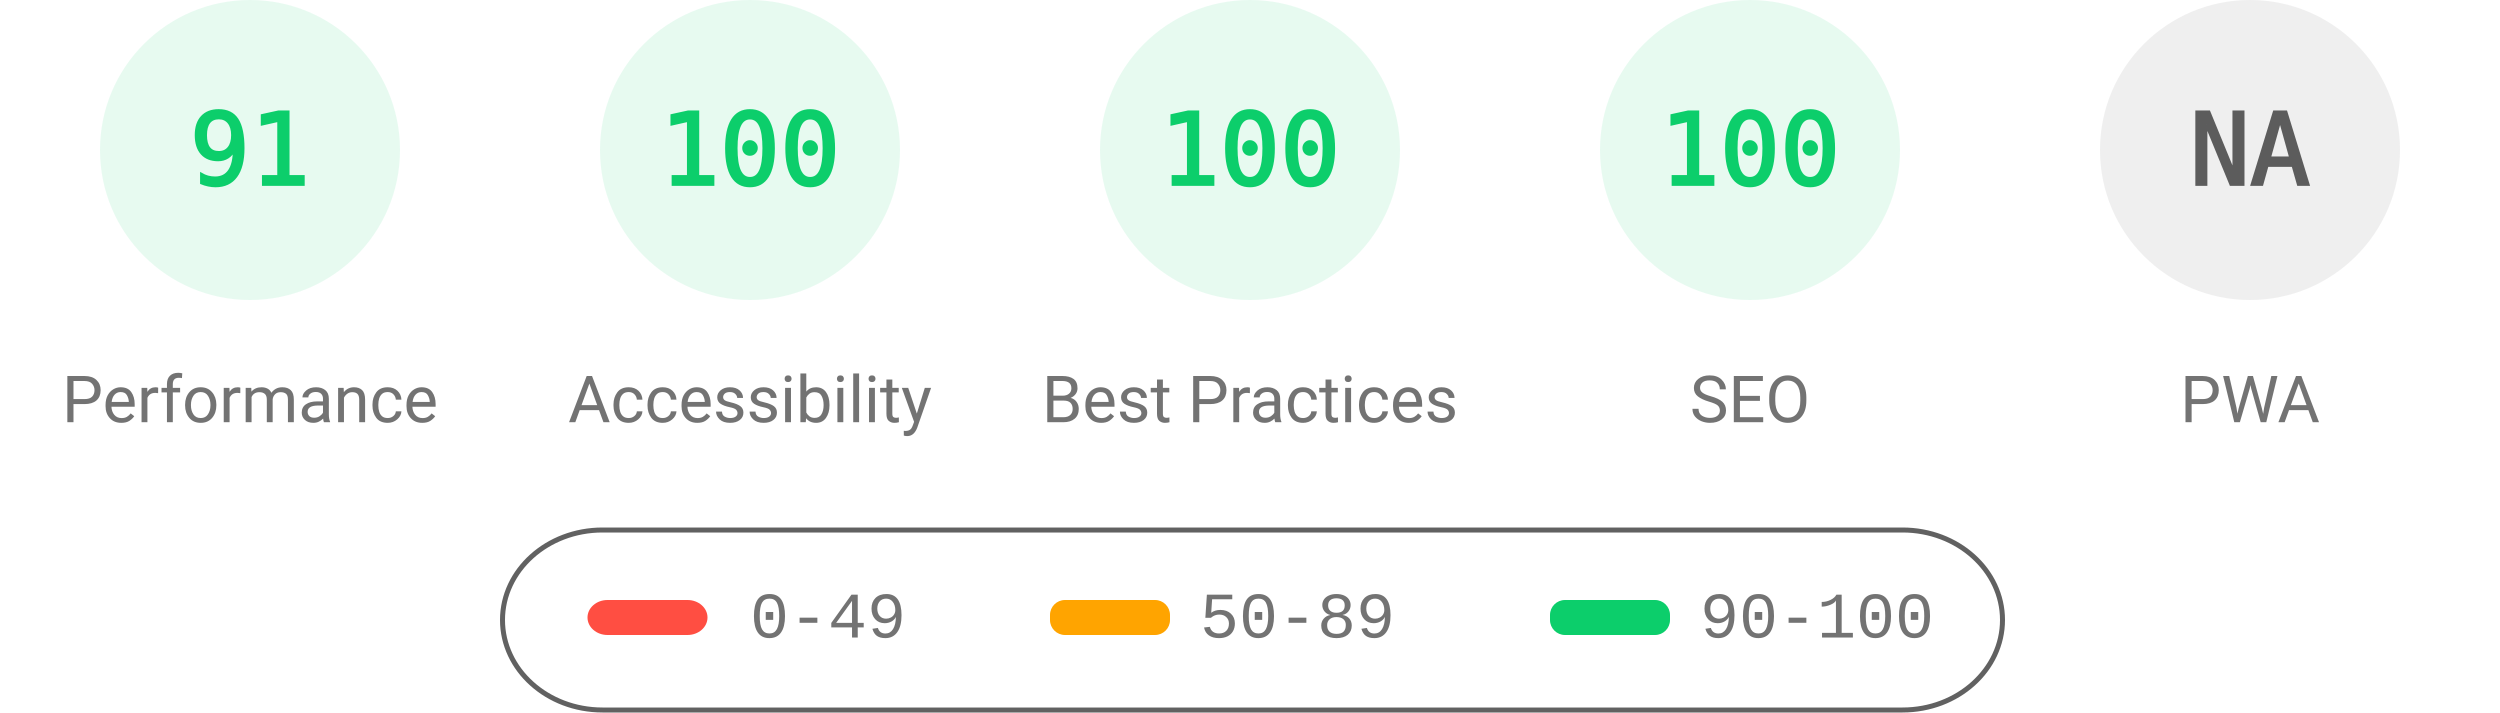
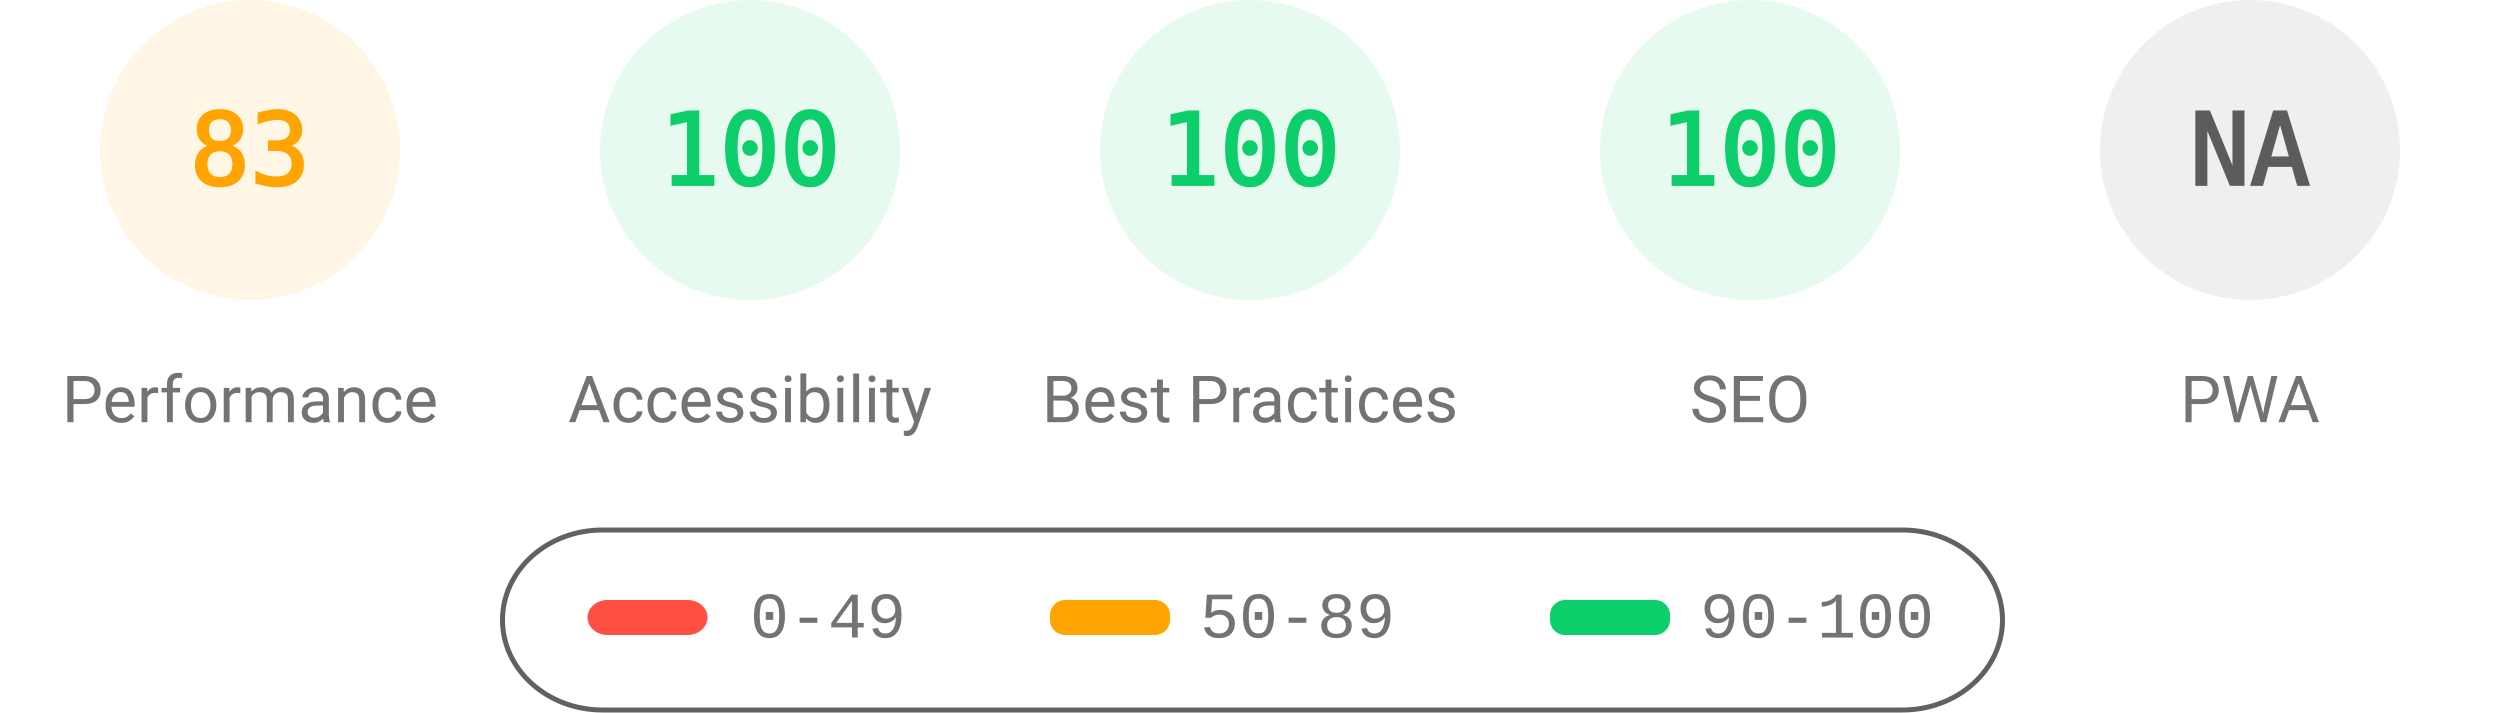
<svg xmlns="http://www.w3.org/2000/svg" fill="none" width="1000" height="285">
  <style>.gauge-base{opacity:.1}.gauge-arc{fill:none;animation-delay:250ms;stroke-linecap:round;transform:rotate(-90deg);transform-origin:100px 60px;animation:load-gauge 1s ease forwards}.guage-text{font-size:40px;font-family:monospace;text-align:center}.guage-red{color:#ff4e42;fill:#ff4e42;stroke:#ff4e42}.guage-orange{color:#ffa400;fill:#ffa400;stroke:#ffa400}.guage-green{color:#0cce6b;fill:#0cce6b;stroke:#0cce6b}.guage-undefined{color:#5c5c5c;fill:#5c5c5c;stroke:#5c5c5c}.guage-title{color:#737373;fill:#737373;stroke:none;font-size:26px;line-height:26px;font-family:Roboto,Halvetica,Arial,sans-serif}@keyframes load-gauge{from{stroke-dasharray:0 352.858}}</style>
-   <svg class="guage-div guage-perf guage-green" viewBox="0 0 200 200" width="200" height="200">
+   <svg class="guage-div guage-perf guage-orange" viewBox="0 0 200 200" width="200" height="200">
    <circle class="gauge-base" r="56" cx="100" cy="60" stroke-width="8" />
-     <circle class="gauge-arc guage-arc-1" r="56" cx="100" cy="60" stroke-width="8" style="stroke-dasharray:320.191,351.858" />
-     <text class="guage-text" x="100" y="60" alignment-baseline="central" dominant-baseline="central" text-anchor="middle">91</text>
+     <circle class="gauge-arc guage-arc-1" r="56" cx="100" cy="60" stroke-width="8" style="stroke-dasharray:292.042,351.858" />
+     <text class="guage-text" x="100" y="60" alignment-baseline="central" dominant-baseline="central" text-anchor="middle">83</text>
    <text class="guage-title" x="100" y="160" alignment-baseline="central" dominant-baseline="central" text-anchor="middle">Performance</text>
  </svg>
  <svg class="guage-div guage-acc guage-green" viewBox="0 0 200 200" width="200" height="200" x="200">
    <circle class="gauge-base" r="56" cx="100" cy="60" stroke-width="8" />
    <circle class="gauge-arc guage-arc-2" r="56" cx="100" cy="60" stroke-width="8" style="stroke-dasharray:351.858,351.858" />
    <text class="guage-text" x="100" y="60" alignment-baseline="central" dominant-baseline="central" text-anchor="middle">100</text>
    <text class="guage-title" x="100" y="160" alignment-baseline="central" dominant-baseline="central" text-anchor="middle">Accessibility</text>
  </svg>
  <svg class="guage-div guage-best guage-green" viewBox="0 0 200 200" width="200" height="200" x="400">
    <circle class="gauge-base" r="56" cx="100" cy="60" stroke-width="8" />
    <circle class="gauge-arc guage-arc-3" r="56" cx="100" cy="60" stroke-width="8" style="stroke-dasharray:351.858,351.858" />
    <text class="guage-text" x="100" y="60" alignment-baseline="central" dominant-baseline="central" text-anchor="middle">100</text>
    <text class="guage-title" x="100" y="160" alignment-baseline="central" dominant-baseline="central" text-anchor="middle">Best Practices</text>
  </svg>
  <svg class="guage-div guage-seo guage-green" viewBox="0 0 200 200" width="200" height="200" x="600">
    <circle class="gauge-base" r="56" cx="100" cy="60" stroke-width="8" />
    <circle class="gauge-arc guage-arc-4" r="56" cx="100" cy="60" stroke-width="8" style="stroke-dasharray:351.858,351.858" />
    <text class="guage-text" x="100" y="60" alignment-baseline="central" dominant-baseline="central" text-anchor="middle">100</text>
    <text class="guage-title" x="100" y="160" alignment-baseline="central" dominant-baseline="central" text-anchor="middle">SEO</text>
  </svg>
  <svg class="guage-div guage-pwa guage-undefined" viewBox="0 0 200 200" width="200" height="200" x="800">
    <circle class="gauge-base" r="56" cx="100" cy="60" stroke-width="8" />
    <circle class="gauge-arc guage-arc-4" r="56" cx="100" cy="60" stroke-width="8" style="stroke-dasharray:351.858,351.858" />
    <text class="guage-text" x="100" y="60" alignment-baseline="central" dominant-baseline="central" text-anchor="middle">NA</text>
    <text class="guage-title" x="100" y="160" alignment-baseline="central" dominant-baseline="central" text-anchor="middle">PWA</text>
  </svg>
  <svg width="604" height="76" x="200" y="210">
    <path fill="none" id="canvas_background" d="M-1-1h604v80H-1z" />
    <rect fill-opacity="0" stroke="#616161" stroke-width="2" rx="40" id="svg_2" height="72" width="600" y="2" x="1" fill="#000" />
    <rect stroke="#000" rx="8" id="svg_3" height="14" width="48" y="30" x="35" stroke-opacity="null" stroke-width="0" fill="#ff4e42" />
    <rect stroke="#000" rx="6" id="svg_4" height="14" width="48" y="30" x="220" stroke-opacity="null" stroke-width="0" fill="#ffa400" />
    <rect stroke="#000" rx="6" id="svg_5" height="14" width="48" y="30" x="420" stroke-opacity="null" stroke-width="0" fill="#0cce6b" />
    <text xml:space="preserve" text-anchor="start" font-family="'Courier New', Courier, monospace" font-size="26" id="svg_6" y="45" x="100" stroke-opacity="null" stroke-width="0" stroke="#000" fill="#737373">0-49</text>
    <text xml:space="preserve" text-anchor="start" font-family="'Courier New', Courier, monospace" font-size="26" id="svg_7" y="45" x="280" stroke-opacity="null" stroke-width="0" stroke="#000" fill="#737373">50-89</text>
    <text xml:space="preserve" text-anchor="start" font-family="'Courier New', Courier, monospace" font-size="26" id="svg_8" y="45" x="480" stroke-opacity="null" stroke-width="0" stroke="#000" fill="#737373">90-100</text>
  </svg>
</svg>
